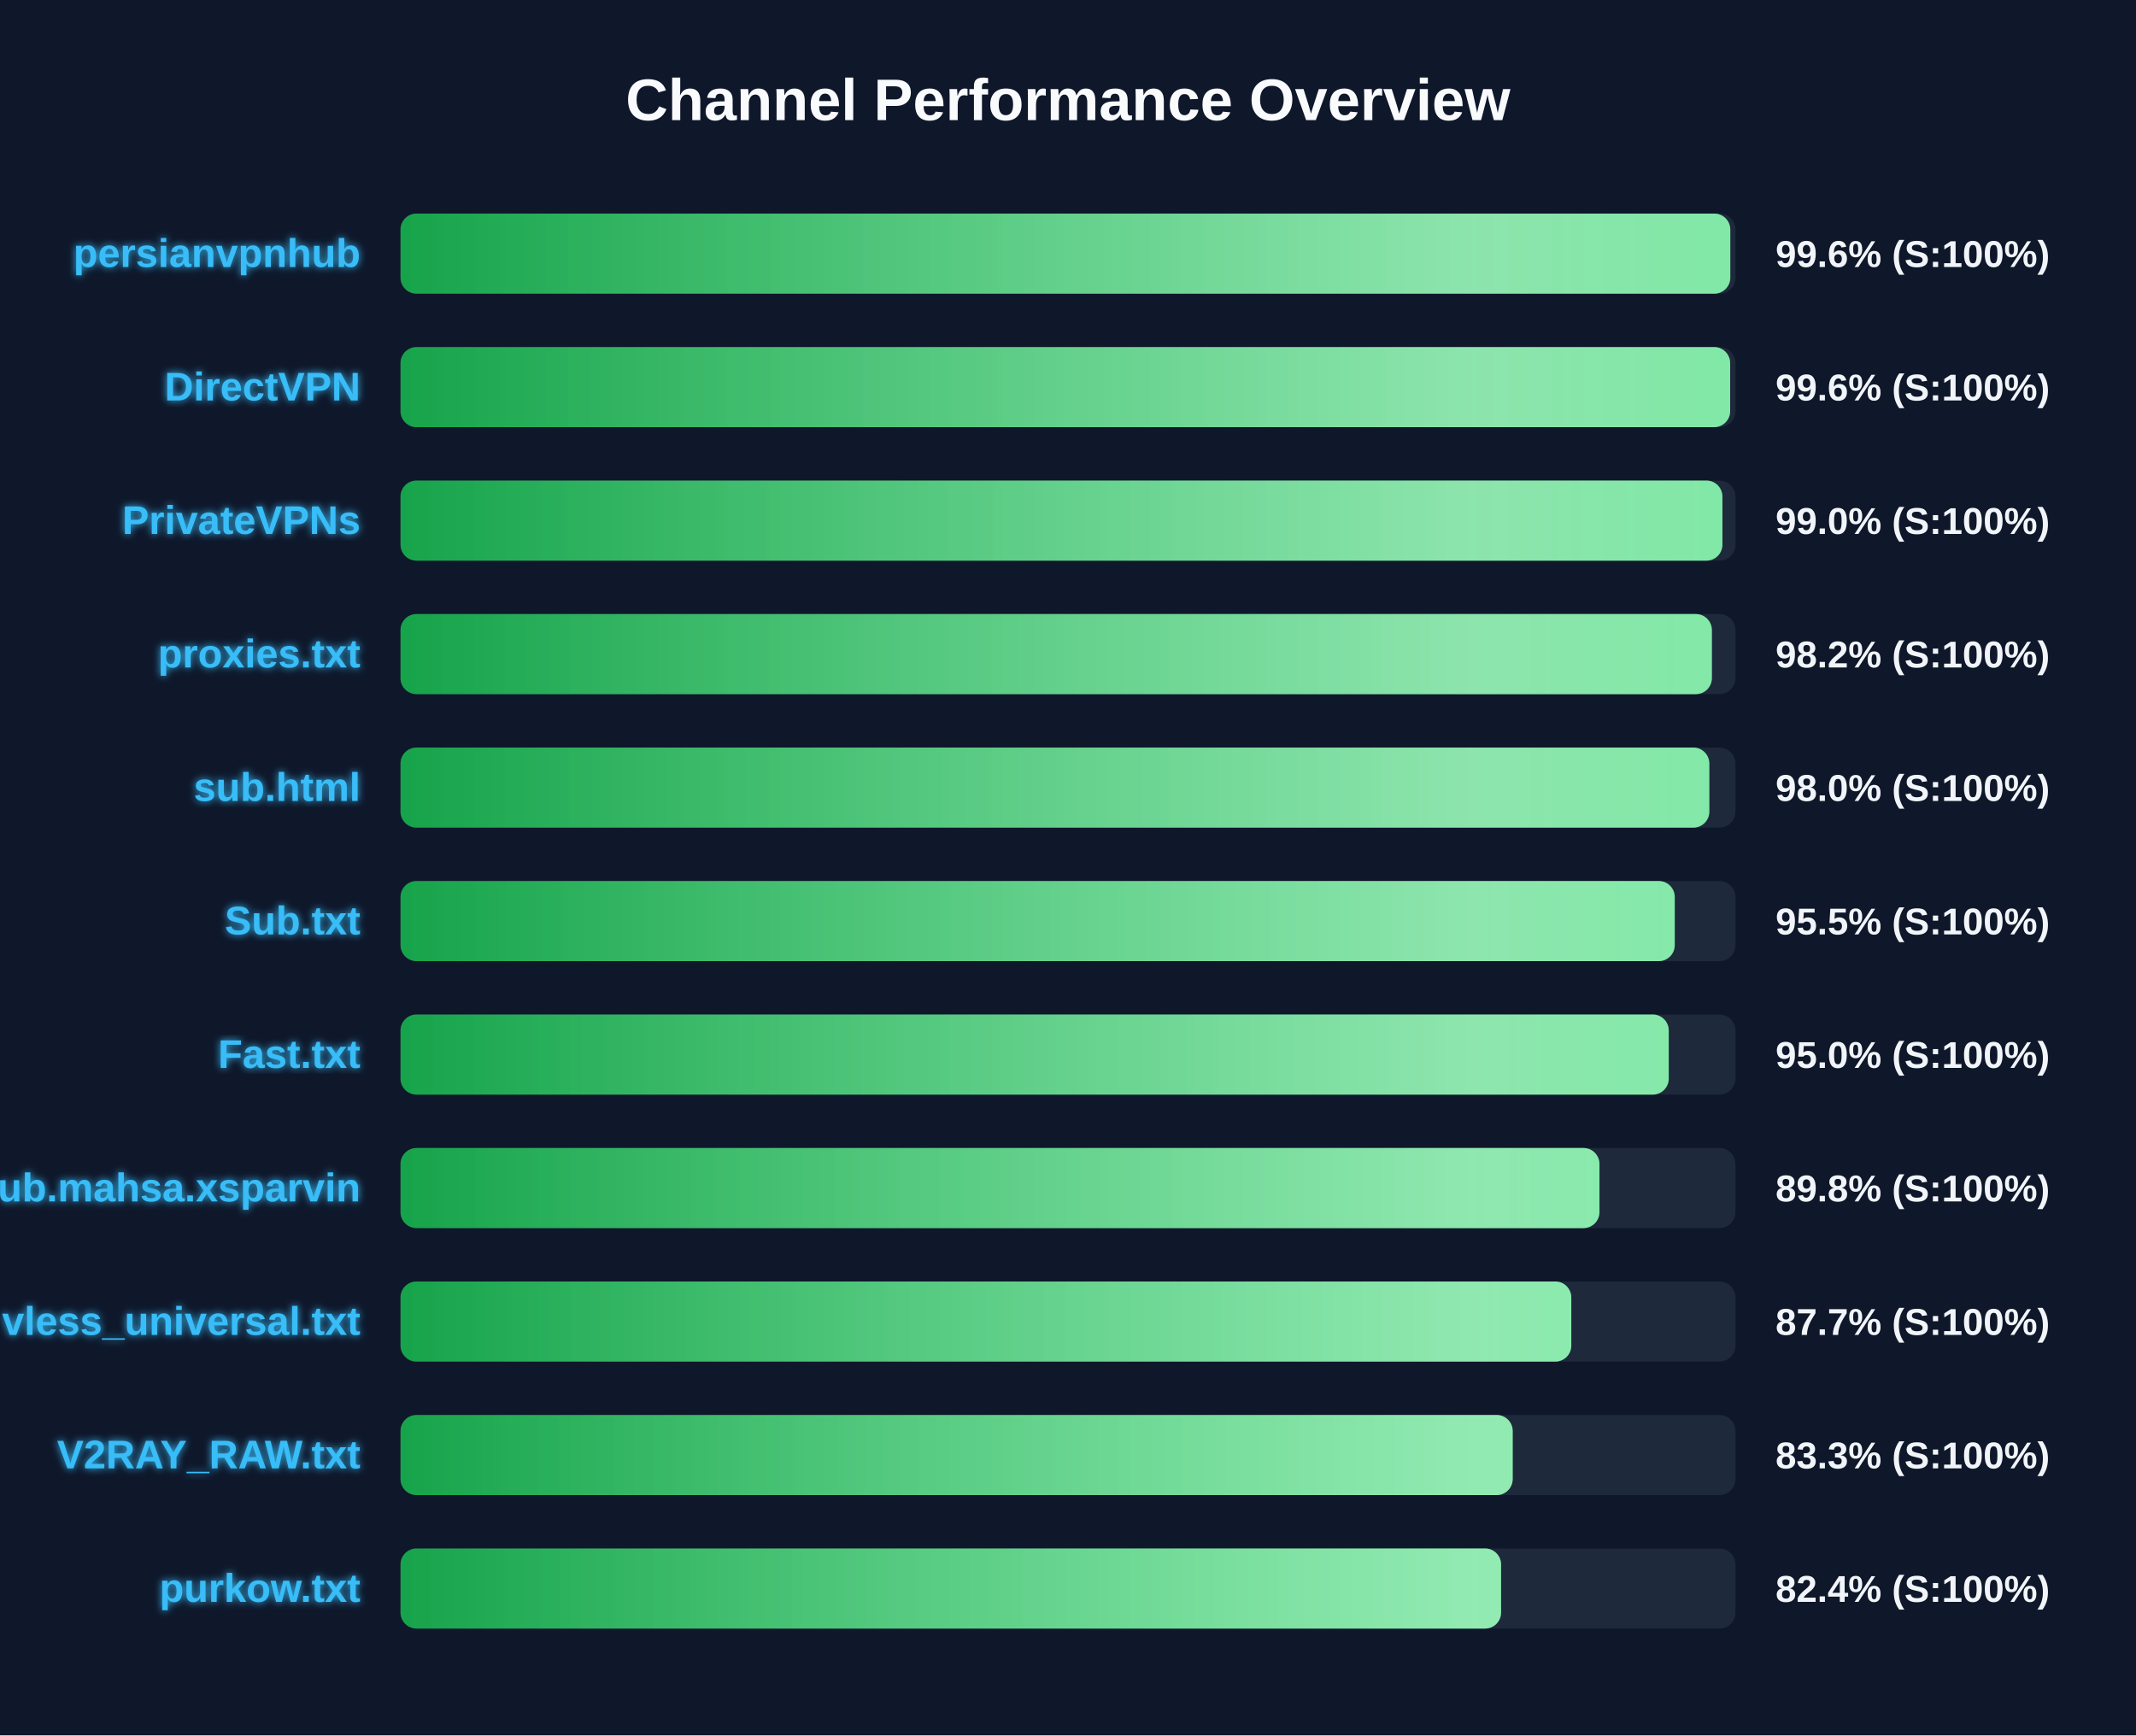
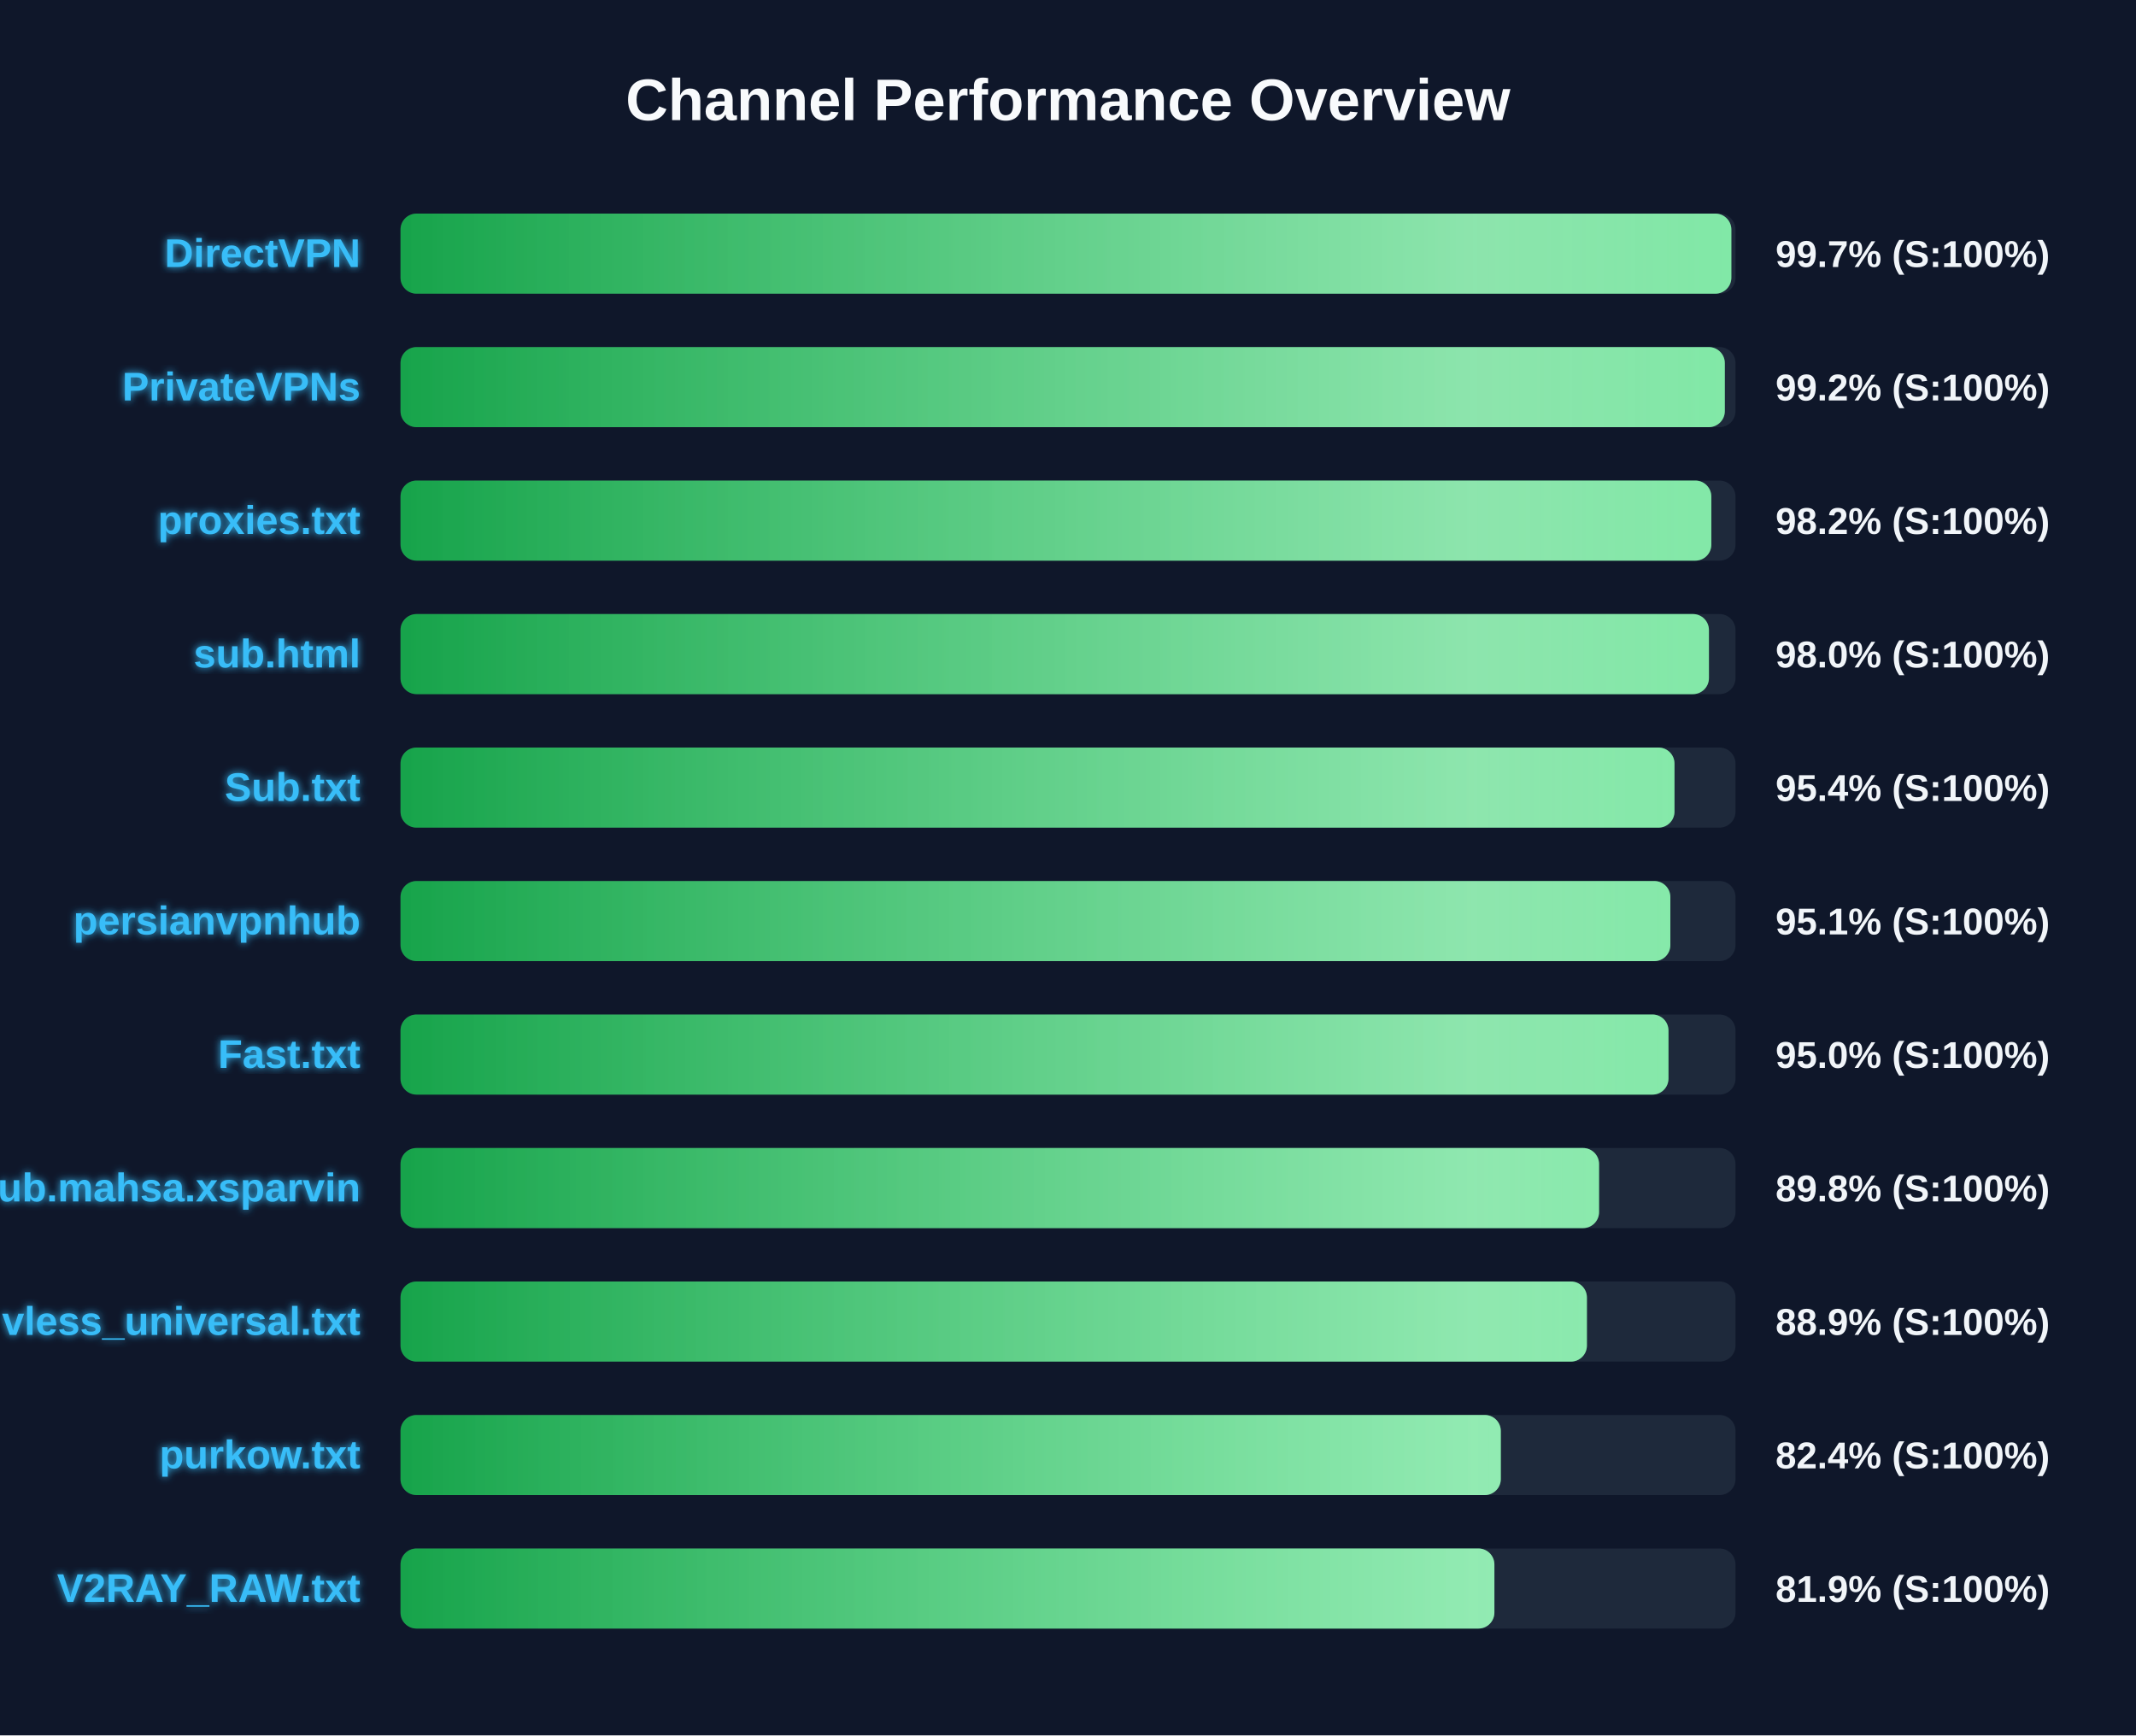
<svg xmlns="http://www.w3.org/2000/svg" width="800" height="650" version="1.1">
  <defs>
    <linearGradient id="grad-green" x1="0%" y1="0%" x2="100%" y2="0%">
      <stop offset="0%" stop-color="#16a34a" />
      <stop offset="100%" stop-color="#4ade80" />
    </linearGradient>
    <linearGradient id="grad-yellow" x1="0%" y1="0%" x2="100%" y2="0%">
      <stop offset="0%" stop-color="#ca8a04" />
      <stop offset="100%" stop-color="#fde047" />
    </linearGradient>
    <linearGradient id="grad-red" x1="0%" y1="0%" x2="100%" y2="0%">
      <stop offset="0%" stop-color="#dc2626" />
      <stop offset="100%" stop-color="#f87171" />
    </linearGradient>
    <linearGradient id="shimmer" x1="0%" y1="0%" x2="100%" y2="0%">
      <stop offset="0%" stop-color="rgba(255,255,255,0)" />
      <stop offset="50%" stop-color="rgba(255,255,255,0.4)" />
      <stop offset="100%" stop-color="rgba(255,255,255,0)" />
    </linearGradient>
    <filter id="glow" x="-20%" y="-20%" width="140%" height="140%">
      <feGaussianBlur stdDeviation="1.5" result="blur" />
      <feComposite in="SourceGraphic" in2="blur" operator="over" />
    </filter>
  </defs>
  <style>
        .bg-rect { fill: #0f172a; }
        .title { font: bold 22px 'Segoe UI', Arial, sans-serif; fill: #f8fafc; }
        .row { font: bold 15px 'Segoe UI', Arial, sans-serif; fill: #38bdf8; filter: url(#glow); }
        .score { font: bold 14px 'Segoe UI', Arial, sans-serif; fill: #f1f5f9; }
        @keyframes shimmer-anim {
            0% { transform: translateX(-100%); }
            100% { transform: translateX(200%); }
        }
        .shimmer-rect {
            animation: shimmer-anim 2.5s infinite linear;
        }
    </style>
  <rect width="100%" height="100%" class="bg-rect" />
  <text x="400" y="45" text-anchor="middle" class="title">Channel Performance Overview</text>
  <rect x="150" y="80" width="500" height="30" fill="#1e293b" rx="6" />
  <clipPath id="clip-0">
-     <rect x="150" y="80" width="498.05" height="30" rx="6" />
+     <rect x="150" y="80" width="498.45" height="30" rx="6" />
  </clipPath>
-   <rect x="150" y="80" width="498.05" height="30" fill="url(#grad-green)" rx="6" />
+   <rect x="150" y="80" width="498.45" height="30" fill="url(#grad-green)" rx="6" />
  <g clip-path="url(#clip-0)">
    <rect x="150" y="80" width="100%" height="30" fill="url(#shimmer)" class="shimmer-rect" />
  </g>
-   <text x="135" y="100" text-anchor="end" class="row">persianvpnhub</text>
-   <text x="665" y="100" text-anchor="start" class="score">99.6% (S:100%)</text>
+   <text x="135" y="100" text-anchor="end" class="row">DirectVPN</text>
+   <text x="665" y="100" text-anchor="start" class="score">99.7% (S:100%)</text>
  <rect x="150" y="130" width="500" height="30" fill="#1e293b" rx="6" />
  <clipPath id="clip-1">
-     <rect x="150" y="130" width="498.0" height="30" rx="6" />
+     <rect x="150" y="130" width="496.0" height="30" rx="6" />
  </clipPath>
-   <rect x="150" y="130" width="498.0" height="30" fill="url(#grad-green)" rx="6" />
+   <rect x="150" y="130" width="496.0" height="30" fill="url(#grad-green)" rx="6" />
  <g clip-path="url(#clip-1)">
    <rect x="150" y="130" width="100%" height="30" fill="url(#shimmer)" class="shimmer-rect" />
  </g>
-   <text x="135" y="150" text-anchor="end" class="row">DirectVPN</text>
-   <text x="665" y="150" text-anchor="start" class="score">99.6% (S:100%)</text>
+   <text x="135" y="150" text-anchor="end" class="row">PrivateVPNs</text>
+   <text x="665" y="150" text-anchor="start" class="score">99.2% (S:100%)</text>
  <rect x="150" y="180" width="500" height="30" fill="#1e293b" rx="6" />
  <clipPath id="clip-2">
-     <rect x="150" y="180" width="495.1" height="30" rx="6" />
+     <rect x="150" y="180" width="490.95" height="30" rx="6" />
  </clipPath>
-   <rect x="150" y="180" width="495.1" height="30" fill="url(#grad-green)" rx="6" />
+   <rect x="150" y="180" width="490.95" height="30" fill="url(#grad-green)" rx="6" />
  <g clip-path="url(#clip-2)">
    <rect x="150" y="180" width="100%" height="30" fill="url(#shimmer)" class="shimmer-rect" />
  </g>
-   <text x="135" y="200" text-anchor="end" class="row">PrivateVPNs</text>
-   <text x="665" y="200" text-anchor="start" class="score">99.0% (S:100%)</text>
+   <text x="135" y="200" text-anchor="end" class="row">proxies.txt</text>
+   <text x="665" y="200" text-anchor="start" class="score">98.2% (S:100%)</text>
  <rect x="150" y="230" width="500" height="30" fill="#1e293b" rx="6" />
  <clipPath id="clip-3">
-     <rect x="150" y="230" width="491.15" height="30" rx="6" />
+     <rect x="150" y="230" width="490.05" height="30" rx="6" />
  </clipPath>
-   <rect x="150" y="230" width="491.15" height="30" fill="url(#grad-green)" rx="6" />
+   <rect x="150" y="230" width="490.05" height="30" fill="url(#grad-green)" rx="6" />
  <g clip-path="url(#clip-3)">
    <rect x="150" y="230" width="100%" height="30" fill="url(#shimmer)" class="shimmer-rect" />
  </g>
-   <text x="135" y="250" text-anchor="end" class="row">proxies.txt</text>
-   <text x="665" y="250" text-anchor="start" class="score">98.2% (S:100%)</text>
+   <text x="135" y="250" text-anchor="end" class="row">sub.html</text>
+   <text x="665" y="250" text-anchor="start" class="score">98.0% (S:100%)</text>
  <rect x="150" y="280" width="500" height="30" fill="#1e293b" rx="6" />
  <clipPath id="clip-4">
-     <rect x="150" y="280" width="490.2" height="30" rx="6" />
+     <rect x="150" y="280" width="477.15" height="30" rx="6" />
  </clipPath>
-   <rect x="150" y="280" width="490.2" height="30" fill="url(#grad-green)" rx="6" />
+   <rect x="150" y="280" width="477.15" height="30" fill="url(#grad-green)" rx="6" />
  <g clip-path="url(#clip-4)">
    <rect x="150" y="280" width="100%" height="30" fill="url(#shimmer)" class="shimmer-rect" />
  </g>
-   <text x="135" y="300" text-anchor="end" class="row">sub.html</text>
-   <text x="665" y="300" text-anchor="start" class="score">98.0% (S:100%)</text>
+   <text x="135" y="300" text-anchor="end" class="row">Sub.txt</text>
+   <text x="665" y="300" text-anchor="start" class="score">95.4% (S:100%)</text>
  <rect x="150" y="330" width="500" height="30" fill="#1e293b" rx="6" />
  <clipPath id="clip-5">
-     <rect x="150" y="330" width="477.25" height="30" rx="6" />
+     <rect x="150" y="330" width="475.6" height="30" rx="6" />
  </clipPath>
-   <rect x="150" y="330" width="477.25" height="30" fill="url(#grad-green)" rx="6" />
+   <rect x="150" y="330" width="475.6" height="30" fill="url(#grad-green)" rx="6" />
  <g clip-path="url(#clip-5)">
    <rect x="150" y="330" width="100%" height="30" fill="url(#shimmer)" class="shimmer-rect" />
  </g>
-   <text x="135" y="350" text-anchor="end" class="row">Sub.txt</text>
-   <text x="665" y="350" text-anchor="start" class="score">95.5% (S:100%)</text>
+   <text x="135" y="350" text-anchor="end" class="row">persianvpnhub</text>
+   <text x="665" y="350" text-anchor="start" class="score">95.1% (S:100%)</text>
  <rect x="150" y="380" width="500" height="30" fill="#1e293b" rx="6" />
  <clipPath id="clip-6">
-     <rect x="150" y="380" width="475.0" height="30" rx="6" />
+     <rect x="150" y="380" width="474.9" height="30" rx="6" />
  </clipPath>
-   <rect x="150" y="380" width="475.0" height="30" fill="url(#grad-green)" rx="6" />
+   <rect x="150" y="380" width="474.9" height="30" fill="url(#grad-green)" rx="6" />
  <g clip-path="url(#clip-6)">
    <rect x="150" y="380" width="100%" height="30" fill="url(#shimmer)" class="shimmer-rect" />
  </g>
  <text x="135" y="400" text-anchor="end" class="row">Fast.txt</text>
  <text x="665" y="400" text-anchor="start" class="score">95.0% (S:100%)</text>
  <rect x="150" y="430" width="500" height="30" fill="#1e293b" rx="6" />
  <clipPath id="clip-7">
-     <rect x="150" y="430" width="449.05" height="30" rx="6" />
+     <rect x="150" y="430" width="448.9" height="30" rx="6" />
  </clipPath>
-   <rect x="150" y="430" width="449.05" height="30" fill="url(#grad-green)" rx="6" />
+   <rect x="150" y="430" width="448.9" height="30" fill="url(#grad-green)" rx="6" />
  <g clip-path="url(#clip-7)">
    <rect x="150" y="430" width="100%" height="30" fill="url(#shimmer)" class="shimmer-rect" />
  </g>
  <text x="135" y="450" text-anchor="end" class="row">Sub.mahsa.xsparvin</text>
  <text x="665" y="450" text-anchor="start" class="score">89.8% (S:100%)</text>
  <rect x="150" y="480" width="500" height="30" fill="#1e293b" rx="6" />
  <clipPath id="clip-8">
-     <rect x="150" y="480" width="438.5" height="30" rx="6" />
+     <rect x="150" y="480" width="444.35" height="30" rx="6" />
  </clipPath>
-   <rect x="150" y="480" width="438.5" height="30" fill="url(#grad-green)" rx="6" />
+   <rect x="150" y="480" width="444.35" height="30" fill="url(#grad-green)" rx="6" />
  <g clip-path="url(#clip-8)">
    <rect x="150" y="480" width="100%" height="30" fill="url(#shimmer)" class="shimmer-rect" />
  </g>
  <text x="135" y="500" text-anchor="end" class="row">vless_universal.txt</text>
-   <text x="665" y="500" text-anchor="start" class="score">87.7% (S:100%)</text>
+   <text x="665" y="500" text-anchor="start" class="score">88.9% (S:100%)</text>
  <rect x="150" y="530" width="500" height="30" fill="#1e293b" rx="6" />
  <clipPath id="clip-9">
-     <rect x="150" y="530" width="416.55" height="30" rx="6" />
+     <rect x="150" y="530" width="412.1" height="30" rx="6" />
  </clipPath>
-   <rect x="150" y="530" width="416.55" height="30" fill="url(#grad-green)" rx="6" />
+   <rect x="150" y="530" width="412.1" height="30" fill="url(#grad-green)" rx="6" />
  <g clip-path="url(#clip-9)">
    <rect x="150" y="530" width="100%" height="30" fill="url(#shimmer)" class="shimmer-rect" />
  </g>
-   <text x="135" y="550" text-anchor="end" class="row">V2RAY_RAW.txt</text>
-   <text x="665" y="550" text-anchor="start" class="score">83.3% (S:100%)</text>
+   <text x="135" y="550" text-anchor="end" class="row">purkow.txt</text>
+   <text x="665" y="550" text-anchor="start" class="score">82.4% (S:100%)</text>
  <rect x="150" y="580" width="500" height="30" fill="#1e293b" rx="6" />
  <clipPath id="clip-10">
-     <rect x="150" y="580" width="412.2" height="30" rx="6" />
+     <rect x="150" y="580" width="409.7" height="30" rx="6" />
  </clipPath>
-   <rect x="150" y="580" width="412.2" height="30" fill="url(#grad-green)" rx="6" />
+   <rect x="150" y="580" width="409.7" height="30" fill="url(#grad-green)" rx="6" />
  <g clip-path="url(#clip-10)">
    <rect x="150" y="580" width="100%" height="30" fill="url(#shimmer)" class="shimmer-rect" />
  </g>
-   <text x="135" y="600" text-anchor="end" class="row">purkow.txt</text>
-   <text x="665" y="600" text-anchor="start" class="score">82.4% (S:100%)</text>
+   <text x="135" y="600" text-anchor="end" class="row">V2RAY_RAW.txt</text>
+   <text x="665" y="600" text-anchor="start" class="score">81.9% (S:100%)</text>
</svg>
